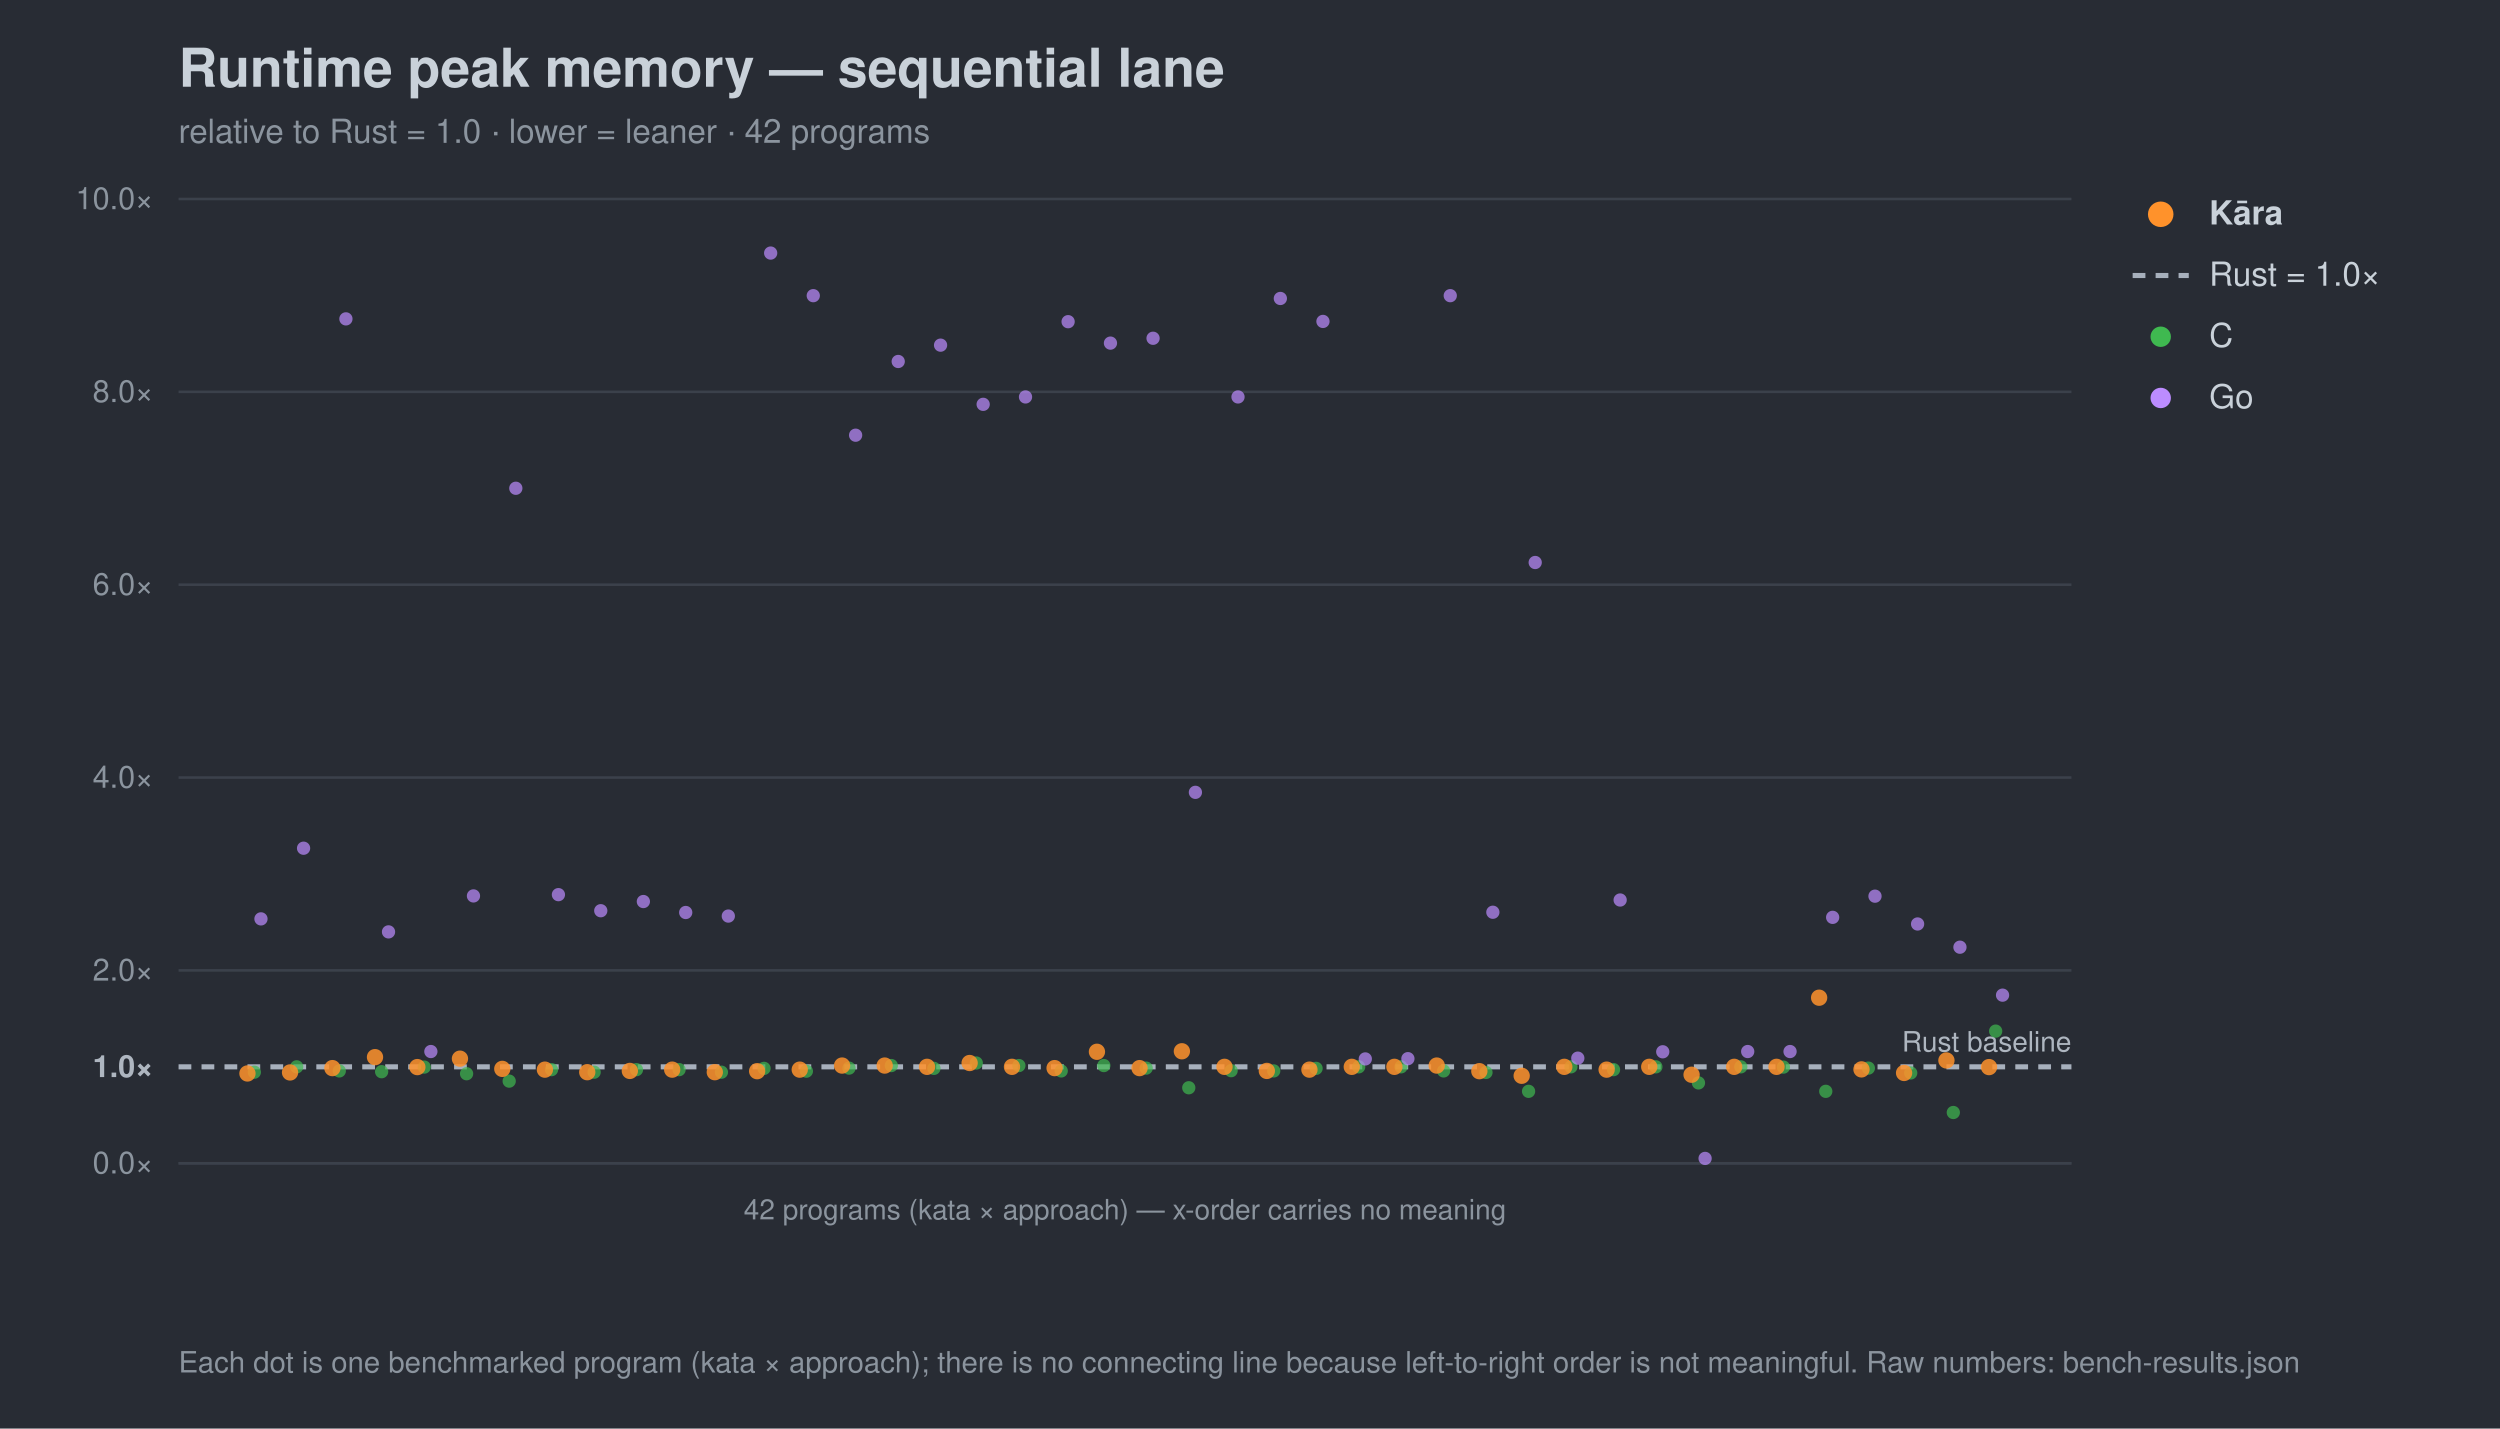
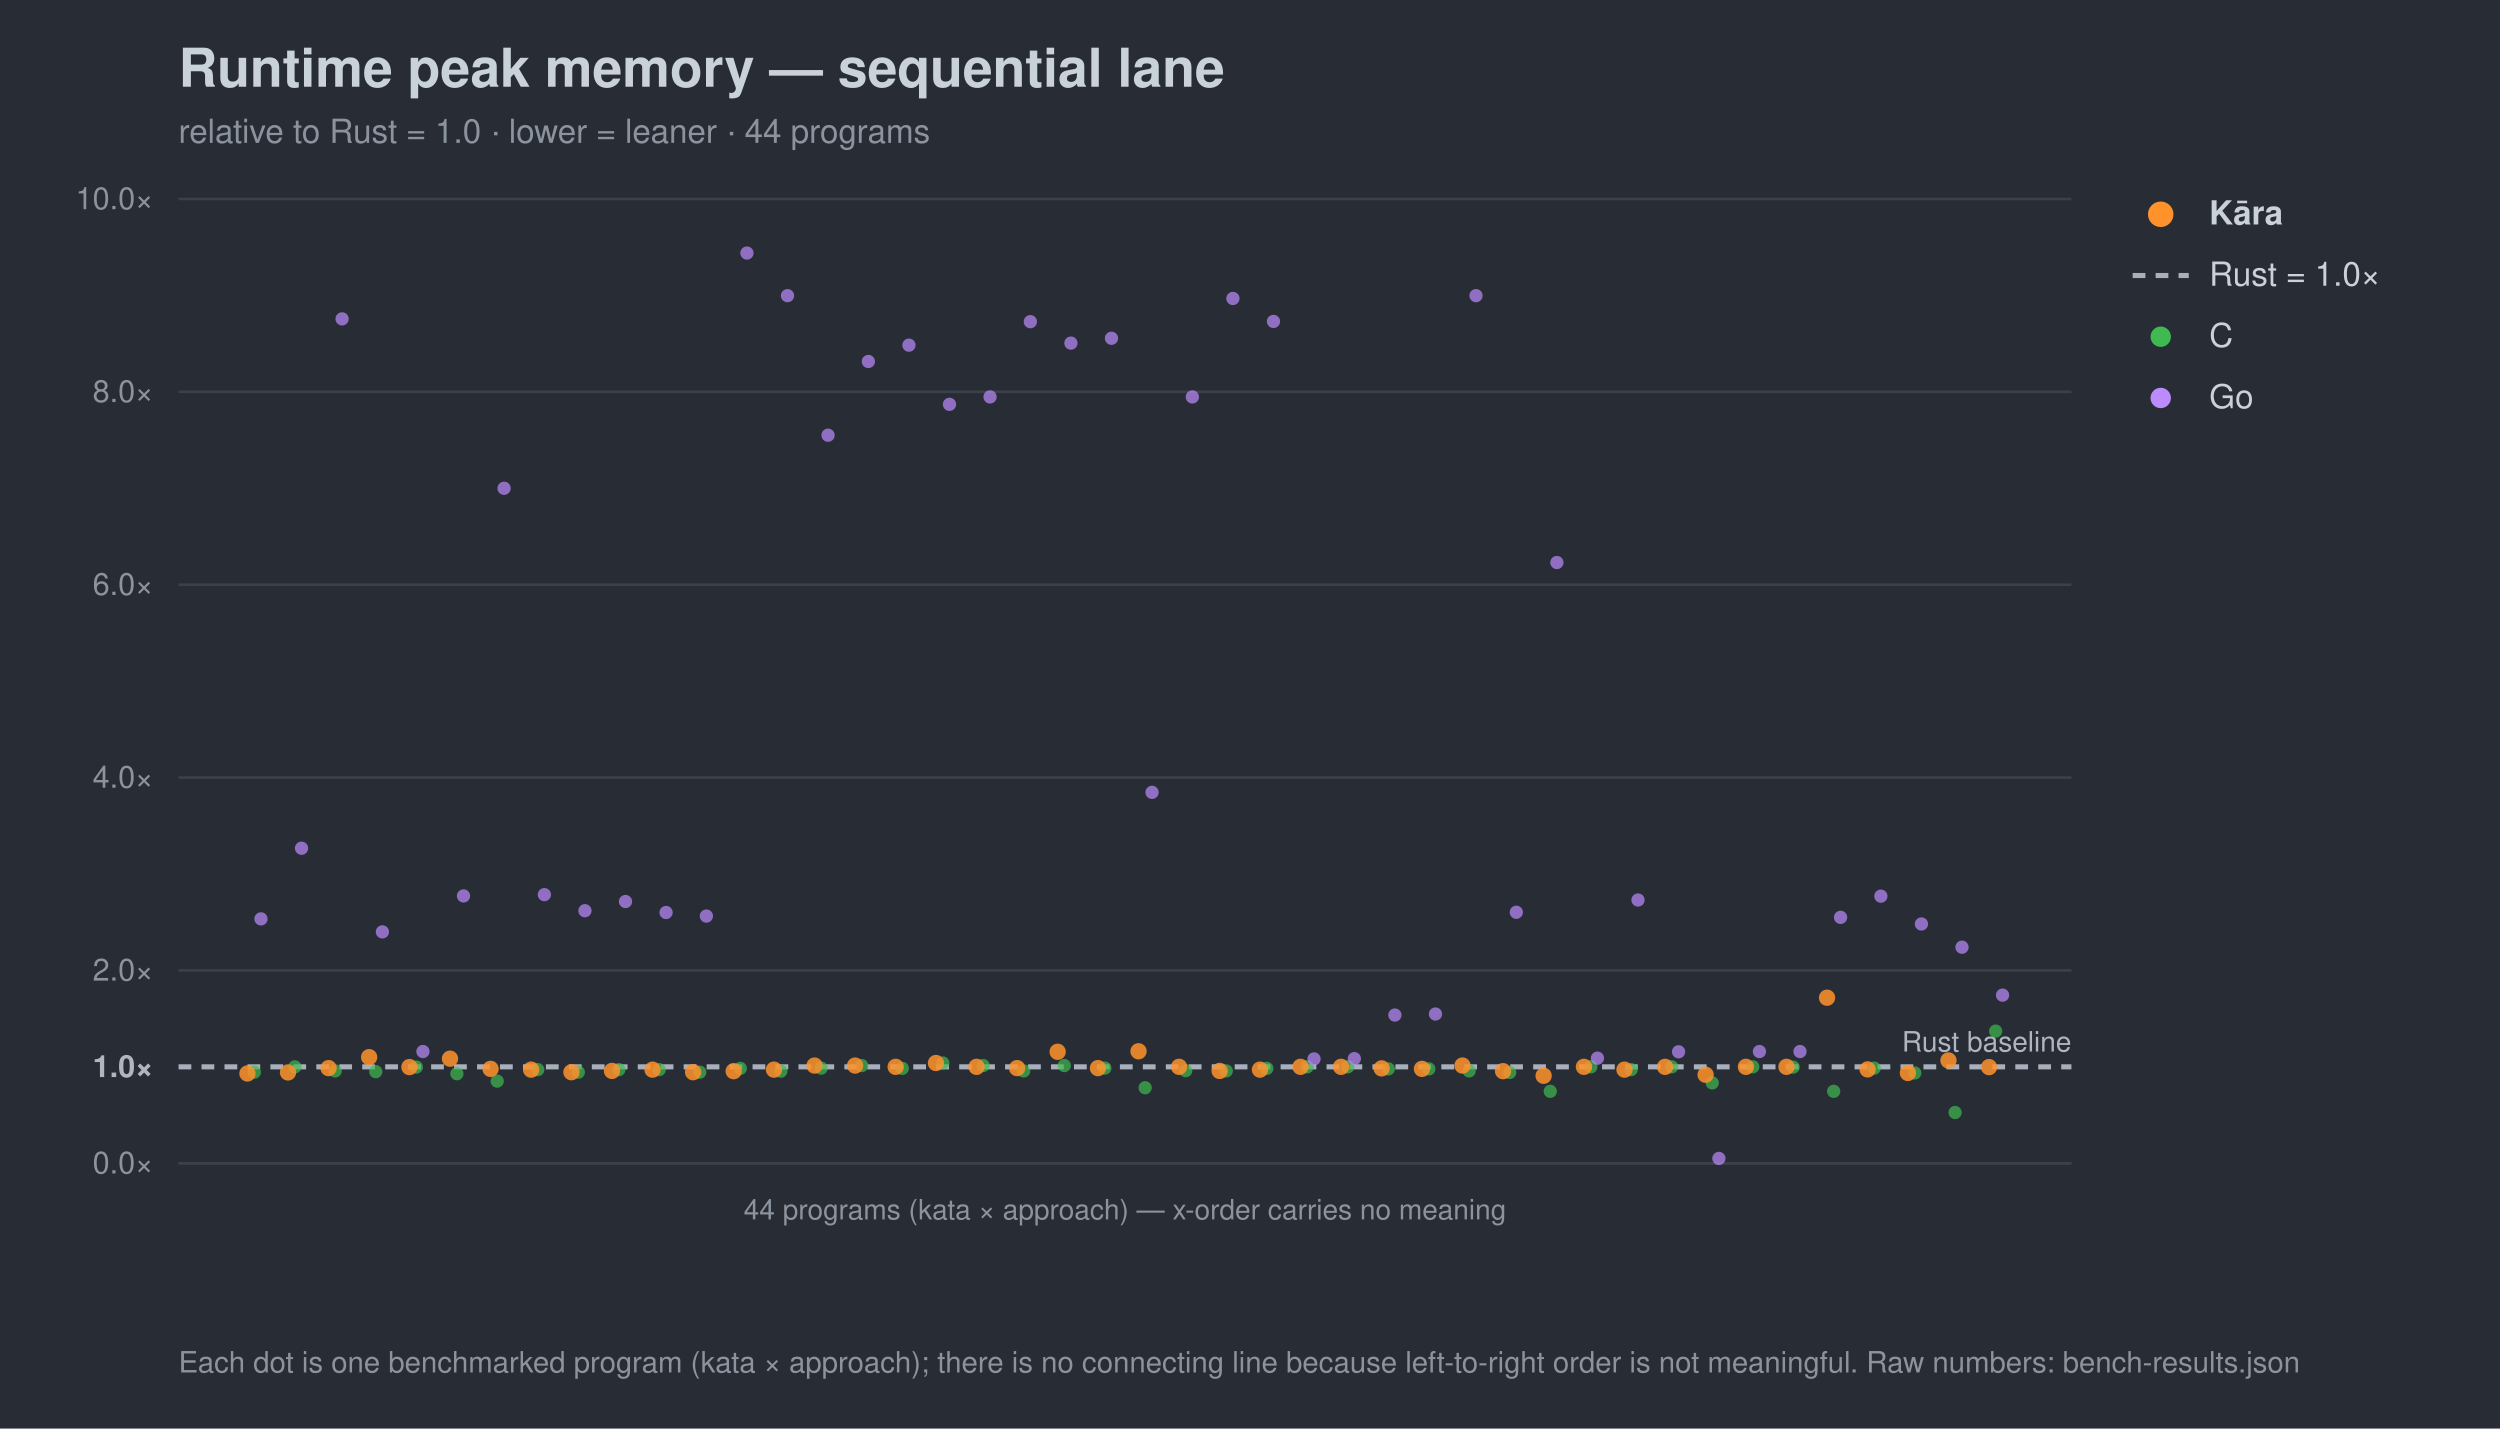
<svg xmlns="http://www.w3.org/2000/svg" width="980" height="560" viewBox="0 0 980 560" font-family="-apple-system,Segoe UI,Helvetica,Arial,sans-serif">
  <rect width="980" height="560" fill="#282c34" />
  <text x="70" y="34" font-size="21" font-weight="700" fill="#c9d1d9">Runtime peak memory — sequential lane</text>
-   <text x="70" y="56" font-size="13" fill="#8b949e">relative to Rust = 1.0 · lower = leaner · 42 programs</text>
+   <text x="70" y="56" font-size="13" fill="#8b949e">relative to Rust = 1.0 · lower = leaner · 44 programs</text>
  <line x1="70" y1="456.0" x2="812" y2="456.0" stroke="#3b414b" stroke-width="1" />
  <text x="60" y="460.0" font-size="12" text-anchor="end" fill="#8b949e">0.0×</text>
  <line x1="70" y1="418.2" x2="812" y2="418.2" stroke="#a7b0bc" stroke-width="2" stroke-dasharray="5 4" />
  <text x="60" y="422.2" font-size="12" text-anchor="end" fill="#aeb6c0" font-weight="700">1.0×</text>
  <line x1="70" y1="380.4" x2="812" y2="380.4" stroke="#3b414b" stroke-width="1" />
  <text x="60" y="384.4" font-size="12" text-anchor="end" fill="#8b949e">2.0×</text>
  <line x1="70" y1="304.8" x2="812" y2="304.8" stroke="#3b414b" stroke-width="1" />
  <text x="60" y="308.8" font-size="12" text-anchor="end" fill="#8b949e">4.0×</text>
  <line x1="70" y1="229.2" x2="812" y2="229.2" stroke="#3b414b" stroke-width="1" />
  <text x="60" y="233.2" font-size="12" text-anchor="end" fill="#8b949e">6.0×</text>
  <line x1="70" y1="153.6" x2="812" y2="153.6" stroke="#3b414b" stroke-width="1" />
  <text x="60" y="157.6" font-size="12" text-anchor="end" fill="#8b949e">8.0×</text>
  <line x1="70" y1="78.0" x2="812" y2="78.0" stroke="#3b414b" stroke-width="1" />
  <text x="60" y="82.0" font-size="12" text-anchor="end" fill="#8b949e">10.0×</text>
  <text x="812" y="412.2" font-size="11" text-anchor="end" fill="#aeb6c0">Rust baseline</text>
  <line x1="70" y1="456" x2="812" y2="456" stroke="#3b414b" />
-   <text x="441.0" y="478" font-size="11" text-anchor="middle" fill="#8b949e">42 programs (kata × approach) — x-order carries no meaning</text>
+   <text x="441.0" y="478" font-size="11" text-anchor="middle" fill="#8b949e">44 programs (kata × approach) — x-order carries no meaning</text>
  <circle cx="99.7" cy="420.3" r="2.6" fill="#3fb950" opacity="0.7" />
-   <circle cx="116.3" cy="418.2" r="2.6" fill="#3fb950" opacity="0.7" />
-   <circle cx="133.0" cy="419.8" r="2.6" fill="#3fb950" opacity="0.7" />
-   <circle cx="149.6" cy="420.1" r="2.6" fill="#3fb950" opacity="0.7" />
-   <circle cx="166.3" cy="418.3" r="2.6" fill="#3fb950" opacity="0.7" />
-   <circle cx="182.9" cy="420.9" r="2.6" fill="#3fb950" opacity="0.7" />
-   <circle cx="199.6" cy="423.8" r="2.6" fill="#3fb950" opacity="0.7" />
-   <circle cx="216.2" cy="419.3" r="2.6" fill="#3fb950" opacity="0.7" />
-   <circle cx="232.9" cy="420.3" r="2.6" fill="#3fb950" opacity="0.7" />
-   <circle cx="249.5" cy="419.3" r="2.6" fill="#3fb950" opacity="0.7" />
-   <circle cx="266.2" cy="419.3" r="2.6" fill="#3fb950" opacity="0.7" />
-   <circle cx="282.8" cy="420.3" r="2.6" fill="#3fb950" opacity="0.7" />
-   <circle cx="299.5" cy="418.8" r="2.6" fill="#3fb950" opacity="0.7" />
-   <circle cx="316.1" cy="419.9" r="2.6" fill="#3fb950" opacity="0.7" />
-   <circle cx="332.8" cy="418.7" r="2.6" fill="#3fb950" opacity="0.7" />
-   <circle cx="349.4" cy="417.7" r="2.6" fill="#3fb950" opacity="0.7" />
-   <circle cx="366.1" cy="418.8" r="2.6" fill="#3fb950" opacity="0.7" />
-   <circle cx="382.7" cy="416.7" r="2.6" fill="#3fb950" opacity="0.7" />
-   <circle cx="399.4" cy="417.7" r="2.6" fill="#3fb950" opacity="0.7" />
-   <circle cx="416.0" cy="419.8" r="2.6" fill="#3fb950" opacity="0.7" />
-   <circle cx="432.7" cy="417.7" r="2.6" fill="#3fb950" opacity="0.7" />
-   <circle cx="449.3" cy="418.7" r="2.6" fill="#3fb950" opacity="0.7" />
-   <circle cx="466.0" cy="426.4" r="2.6" fill="#3fb950" opacity="0.7" />
-   <circle cx="482.6" cy="419.7" r="2.6" fill="#3fb950" opacity="0.7" />
-   <circle cx="499.3" cy="419.8" r="2.6" fill="#3fb950" opacity="0.7" />
-   <circle cx="515.9" cy="418.8" r="2.6" fill="#3fb950" opacity="0.7" />
-   <circle cx="532.6" cy="418.2" r="2.6" fill="#3fb950" opacity="0.7" />
-   <circle cx="549.2" cy="418.2" r="2.6" fill="#3fb950" opacity="0.7" />
-   <circle cx="565.9" cy="419.8" r="2.6" fill="#3fb950" opacity="0.7" />
-   <circle cx="582.5" cy="420.4" r="2.6" fill="#3fb950" opacity="0.7" />
-   <circle cx="599.2" cy="427.8" r="2.6" fill="#3fb950" opacity="0.7" />
-   <circle cx="615.8" cy="418.2" r="2.6" fill="#3fb950" opacity="0.7" />
-   <circle cx="632.5" cy="419.3" r="2.6" fill="#3fb950" opacity="0.7" />
-   <circle cx="649.1" cy="418.2" r="2.6" fill="#3fb950" opacity="0.7" />
-   <circle cx="665.8" cy="424.5" r="2.6" fill="#3fb950" opacity="0.7" />
-   <circle cx="682.4" cy="418.2" r="2.6" fill="#3fb950" opacity="0.7" />
-   <circle cx="699.1" cy="418.3" r="2.6" fill="#3fb950" opacity="0.7" />
-   <circle cx="715.7" cy="427.8" r="2.6" fill="#3fb950" opacity="0.7" />
-   <circle cx="732.4" cy="418.7" r="2.6" fill="#3fb950" opacity="0.7" />
-   <circle cx="749.0" cy="420.6" r="2.6" fill="#3fb950" opacity="0.7" />
-   <circle cx="765.7" cy="436.1" r="2.6" fill="#3fb950" opacity="0.7" />
+   <circle cx="115.6" cy="418.2" r="2.6" fill="#3fb950" opacity="0.7" />
+   <circle cx="131.4" cy="419.8" r="2.6" fill="#3fb950" opacity="0.7" />
+   <circle cx="147.3" cy="420.1" r="2.6" fill="#3fb950" opacity="0.7" />
+   <circle cx="163.2" cy="418.3" r="2.6" fill="#3fb950" opacity="0.7" />
+   <circle cx="179.1" cy="420.9" r="2.6" fill="#3fb950" opacity="0.7" />
+   <circle cx="194.9" cy="423.8" r="2.6" fill="#3fb950" opacity="0.7" />
+   <circle cx="210.8" cy="419.3" r="2.6" fill="#3fb950" opacity="0.7" />
+   <circle cx="226.7" cy="420.3" r="2.6" fill="#3fb950" opacity="0.7" />
+   <circle cx="242.6" cy="419.3" r="2.6" fill="#3fb950" opacity="0.7" />
+   <circle cx="258.4" cy="419.3" r="2.6" fill="#3fb950" opacity="0.7" />
+   <circle cx="274.3" cy="420.3" r="2.6" fill="#3fb950" opacity="0.7" />
+   <circle cx="290.2" cy="418.8" r="2.6" fill="#3fb950" opacity="0.7" />
+   <circle cx="306.1" cy="419.9" r="2.6" fill="#3fb950" opacity="0.7" />
+   <circle cx="321.9" cy="418.7" r="2.6" fill="#3fb950" opacity="0.7" />
+   <circle cx="337.8" cy="417.7" r="2.6" fill="#3fb950" opacity="0.7" />
+   <circle cx="353.7" cy="418.8" r="2.6" fill="#3fb950" opacity="0.7" />
+   <circle cx="369.6" cy="416.7" r="2.6" fill="#3fb950" opacity="0.7" />
+   <circle cx="385.4" cy="417.7" r="2.6" fill="#3fb950" opacity="0.7" />
+   <circle cx="401.3" cy="419.8" r="2.6" fill="#3fb950" opacity="0.7" />
+   <circle cx="417.2" cy="417.7" r="2.6" fill="#3fb950" opacity="0.7" />
+   <circle cx="433.1" cy="418.7" r="2.6" fill="#3fb950" opacity="0.7" />
+   <circle cx="448.9" cy="426.4" r="2.6" fill="#3fb950" opacity="0.7" />
+   <circle cx="464.8" cy="419.7" r="2.6" fill="#3fb950" opacity="0.7" />
+   <circle cx="480.7" cy="419.8" r="2.6" fill="#3fb950" opacity="0.7" />
+   <circle cx="496.6" cy="418.8" r="2.6" fill="#3fb950" opacity="0.7" />
+   <circle cx="512.4" cy="418.2" r="2.6" fill="#3fb950" opacity="0.7" />
+   <circle cx="528.3" cy="418.2" r="2.6" fill="#3fb950" opacity="0.7" />
+   <circle cx="544.2" cy="419.0" r="2.6" fill="#3fb950" opacity="0.7" />
+   <circle cx="560.1" cy="419.0" r="2.6" fill="#3fb950" opacity="0.7" />
+   <circle cx="575.9" cy="419.8" r="2.6" fill="#3fb950" opacity="0.7" />
+   <circle cx="591.8" cy="420.4" r="2.6" fill="#3fb950" opacity="0.7" />
+   <circle cx="607.7" cy="427.8" r="2.6" fill="#3fb950" opacity="0.7" />
+   <circle cx="623.6" cy="418.2" r="2.6" fill="#3fb950" opacity="0.7" />
+   <circle cx="639.4" cy="419.3" r="2.6" fill="#3fb950" opacity="0.7" />
+   <circle cx="655.3" cy="418.2" r="2.6" fill="#3fb950" opacity="0.7" />
+   <circle cx="671.2" cy="424.5" r="2.6" fill="#3fb950" opacity="0.7" />
+   <circle cx="687.1" cy="418.2" r="2.6" fill="#3fb950" opacity="0.7" />
+   <circle cx="702.9" cy="418.3" r="2.6" fill="#3fb950" opacity="0.7" />
+   <circle cx="718.8" cy="427.8" r="2.6" fill="#3fb950" opacity="0.7" />
+   <circle cx="734.7" cy="418.7" r="2.6" fill="#3fb950" opacity="0.7" />
+   <circle cx="750.6" cy="420.6" r="2.6" fill="#3fb950" opacity="0.7" />
+   <circle cx="766.4" cy="436.1" r="2.6" fill="#3fb950" opacity="0.7" />
  <circle cx="782.3" cy="404.2" r="2.6" fill="#3fb950" opacity="0.7" />
  <circle cx="102.3" cy="360.2" r="2.6" fill="#bc8cff" opacity="0.7" />
-   <circle cx="119.0" cy="332.5" r="2.6" fill="#bc8cff" opacity="0.7" />
-   <circle cx="135.6" cy="125.0" r="2.6" fill="#bc8cff" opacity="0.7" />
-   <circle cx="152.3" cy="365.3" r="2.6" fill="#bc8cff" opacity="0.7" />
-   <circle cx="168.9" cy="412.2" r="2.6" fill="#bc8cff" opacity="0.7" />
-   <circle cx="185.6" cy="351.2" r="2.6" fill="#bc8cff" opacity="0.7" />
-   <circle cx="202.2" cy="191.4" r="2.6" fill="#bc8cff" opacity="0.7" />
-   <circle cx="218.9" cy="350.7" r="2.6" fill="#bc8cff" opacity="0.7" />
-   <circle cx="235.5" cy="357.0" r="2.6" fill="#bc8cff" opacity="0.7" />
-   <circle cx="252.2" cy="353.4" r="2.6" fill="#bc8cff" opacity="0.7" />
-   <circle cx="268.8" cy="357.7" r="2.6" fill="#bc8cff" opacity="0.7" />
-   <circle cx="285.5" cy="359.1" r="2.6" fill="#bc8cff" opacity="0.7" />
-   <circle cx="302.1" cy="99.2" r="2.6" fill="#bc8cff" opacity="0.7" />
-   <circle cx="318.8" cy="115.9" r="2.6" fill="#bc8cff" opacity="0.7" />
-   <circle cx="335.4" cy="170.6" r="2.6" fill="#bc8cff" opacity="0.7" />
-   <circle cx="352.1" cy="141.7" r="2.6" fill="#bc8cff" opacity="0.7" />
-   <circle cx="368.7" cy="135.3" r="2.6" fill="#bc8cff" opacity="0.7" />
-   <circle cx="385.4" cy="158.5" r="2.6" fill="#bc8cff" opacity="0.7" />
-   <circle cx="402.0" cy="155.6" r="2.6" fill="#bc8cff" opacity="0.7" />
-   <circle cx="418.7" cy="126.1" r="2.6" fill="#bc8cff" opacity="0.7" />
-   <circle cx="435.3" cy="134.5" r="2.6" fill="#bc8cff" opacity="0.7" />
-   <circle cx="452.0" cy="132.6" r="2.6" fill="#bc8cff" opacity="0.7" />
-   <circle cx="468.6" cy="310.6" r="2.6" fill="#bc8cff" opacity="0.7" />
-   <circle cx="485.3" cy="155.6" r="2.6" fill="#bc8cff" opacity="0.7" />
-   <circle cx="501.9" cy="117.0" r="2.6" fill="#bc8cff" opacity="0.7" />
-   <circle cx="518.6" cy="126.0" r="2.6" fill="#bc8cff" opacity="0.7" />
-   <circle cx="535.2" cy="415.1" r="2.6" fill="#bc8cff" opacity="0.7" />
-   <circle cx="551.9" cy="415.0" r="2.6" fill="#bc8cff" opacity="0.7" />
-   <circle cx="568.5" cy="115.9" r="2.6" fill="#bc8cff" opacity="0.7" />
-   <circle cx="585.2" cy="357.6" r="2.6" fill="#bc8cff" opacity="0.7" />
-   <circle cx="601.8" cy="220.5" r="2.6" fill="#bc8cff" opacity="0.7" />
-   <circle cx="618.5" cy="414.8" r="2.6" fill="#bc8cff" opacity="0.7" />
-   <circle cx="635.1" cy="352.8" r="2.6" fill="#bc8cff" opacity="0.7" />
-   <circle cx="651.8" cy="412.3" r="2.6" fill="#bc8cff" opacity="0.7" />
-   <circle cx="668.4" cy="454.1" r="2.6" fill="#bc8cff" opacity="0.7" />
-   <circle cx="685.1" cy="412.2" r="2.6" fill="#bc8cff" opacity="0.7" />
-   <circle cx="701.7" cy="412.2" r="2.6" fill="#bc8cff" opacity="0.7" />
-   <circle cx="718.4" cy="359.6" r="2.6" fill="#bc8cff" opacity="0.7" />
-   <circle cx="735.0" cy="351.3" r="2.6" fill="#bc8cff" opacity="0.7" />
-   <circle cx="751.7" cy="362.2" r="2.6" fill="#bc8cff" opacity="0.7" />
-   <circle cx="768.3" cy="371.3" r="2.6" fill="#bc8cff" opacity="0.7" />
+   <circle cx="118.2" cy="332.5" r="2.6" fill="#bc8cff" opacity="0.7" />
+   <circle cx="134.1" cy="125.0" r="2.6" fill="#bc8cff" opacity="0.7" />
+   <circle cx="149.9" cy="365.3" r="2.6" fill="#bc8cff" opacity="0.7" />
+   <circle cx="165.8" cy="412.2" r="2.6" fill="#bc8cff" opacity="0.7" />
+   <circle cx="181.7" cy="351.2" r="2.6" fill="#bc8cff" opacity="0.7" />
+   <circle cx="197.6" cy="191.4" r="2.6" fill="#bc8cff" opacity="0.7" />
+   <circle cx="213.4" cy="350.7" r="2.6" fill="#bc8cff" opacity="0.7" />
+   <circle cx="229.3" cy="357.0" r="2.6" fill="#bc8cff" opacity="0.7" />
+   <circle cx="245.2" cy="353.4" r="2.6" fill="#bc8cff" opacity="0.7" />
+   <circle cx="261.1" cy="357.7" r="2.6" fill="#bc8cff" opacity="0.7" />
+   <circle cx="276.9" cy="359.1" r="2.6" fill="#bc8cff" opacity="0.7" />
+   <circle cx="292.8" cy="99.2" r="2.6" fill="#bc8cff" opacity="0.7" />
+   <circle cx="308.7" cy="115.9" r="2.6" fill="#bc8cff" opacity="0.7" />
+   <circle cx="324.6" cy="170.6" r="2.6" fill="#bc8cff" opacity="0.7" />
+   <circle cx="340.4" cy="141.7" r="2.6" fill="#bc8cff" opacity="0.7" />
+   <circle cx="356.3" cy="135.3" r="2.6" fill="#bc8cff" opacity="0.7" />
+   <circle cx="372.2" cy="158.5" r="2.6" fill="#bc8cff" opacity="0.7" />
+   <circle cx="388.1" cy="155.6" r="2.6" fill="#bc8cff" opacity="0.7" />
+   <circle cx="403.9" cy="126.1" r="2.6" fill="#bc8cff" opacity="0.7" />
+   <circle cx="419.8" cy="134.5" r="2.6" fill="#bc8cff" opacity="0.7" />
+   <circle cx="435.7" cy="132.6" r="2.6" fill="#bc8cff" opacity="0.7" />
+   <circle cx="451.6" cy="310.6" r="2.6" fill="#bc8cff" opacity="0.7" />
+   <circle cx="467.4" cy="155.6" r="2.6" fill="#bc8cff" opacity="0.7" />
+   <circle cx="483.3" cy="117.0" r="2.6" fill="#bc8cff" opacity="0.7" />
+   <circle cx="499.2" cy="126.0" r="2.6" fill="#bc8cff" opacity="0.7" />
+   <circle cx="515.1" cy="415.1" r="2.6" fill="#bc8cff" opacity="0.7" />
+   <circle cx="530.9" cy="415.0" r="2.6" fill="#bc8cff" opacity="0.7" />
+   <circle cx="546.8" cy="397.9" r="2.6" fill="#bc8cff" opacity="0.7" />
+   <circle cx="562.7" cy="397.5" r="2.6" fill="#bc8cff" opacity="0.7" />
+   <circle cx="578.6" cy="115.9" r="2.6" fill="#bc8cff" opacity="0.7" />
+   <circle cx="594.4" cy="357.6" r="2.6" fill="#bc8cff" opacity="0.7" />
+   <circle cx="610.3" cy="220.5" r="2.6" fill="#bc8cff" opacity="0.7" />
+   <circle cx="626.2" cy="414.8" r="2.6" fill="#bc8cff" opacity="0.7" />
+   <circle cx="642.1" cy="352.8" r="2.6" fill="#bc8cff" opacity="0.7" />
+   <circle cx="658.0" cy="412.3" r="2.6" fill="#bc8cff" opacity="0.7" />
+   <circle cx="673.8" cy="454.1" r="2.6" fill="#bc8cff" opacity="0.7" />
+   <circle cx="689.7" cy="412.2" r="2.6" fill="#bc8cff" opacity="0.7" />
+   <circle cx="705.6" cy="412.2" r="2.6" fill="#bc8cff" opacity="0.7" />
+   <circle cx="721.5" cy="359.6" r="2.6" fill="#bc8cff" opacity="0.7" />
+   <circle cx="737.3" cy="351.3" r="2.6" fill="#bc8cff" opacity="0.7" />
+   <circle cx="753.2" cy="362.2" r="2.6" fill="#bc8cff" opacity="0.7" />
+   <circle cx="769.1" cy="371.3" r="2.6" fill="#bc8cff" opacity="0.7" />
  <circle cx="785.0" cy="390.1" r="2.6" fill="#bc8cff" opacity="0.7" />
  <circle cx="97.0" cy="420.8" r="3.2" fill="#ff922b" opacity="0.85" />
-   <circle cx="113.7" cy="420.4" r="3.2" fill="#ff922b" opacity="0.85" />
-   <circle cx="130.3" cy="418.7" r="3.2" fill="#ff922b" opacity="0.85" />
-   <circle cx="147.0" cy="414.4" r="3.2" fill="#ff922b" opacity="0.85" />
-   <circle cx="163.6" cy="418.3" r="3.2" fill="#ff922b" opacity="0.85" />
-   <circle cx="180.3" cy="415.0" r="3.2" fill="#ff922b" opacity="0.85" />
-   <circle cx="196.9" cy="419.0" r="3.2" fill="#ff922b" opacity="0.85" />
-   <circle cx="213.6" cy="419.3" r="3.2" fill="#ff922b" opacity="0.85" />
-   <circle cx="230.2" cy="420.3" r="3.2" fill="#ff922b" opacity="0.85" />
-   <circle cx="246.9" cy="419.8" r="3.2" fill="#ff922b" opacity="0.85" />
-   <circle cx="263.5" cy="419.3" r="3.2" fill="#ff922b" opacity="0.85" />
-   <circle cx="280.2" cy="420.3" r="3.2" fill="#ff922b" opacity="0.85" />
-   <circle cx="296.8" cy="419.9" r="3.2" fill="#ff922b" opacity="0.85" />
-   <circle cx="313.5" cy="419.3" r="3.2" fill="#ff922b" opacity="0.85" />
-   <circle cx="330.1" cy="417.7" r="3.2" fill="#ff922b" opacity="0.85" />
-   <circle cx="346.8" cy="417.7" r="3.2" fill="#ff922b" opacity="0.85" />
-   <circle cx="363.4" cy="418.2" r="3.2" fill="#ff922b" opacity="0.85" />
-   <circle cx="380.1" cy="416.7" r="3.2" fill="#ff922b" opacity="0.85" />
-   <circle cx="396.7" cy="418.2" r="3.2" fill="#ff922b" opacity="0.85" />
-   <circle cx="413.4" cy="418.7" r="3.2" fill="#ff922b" opacity="0.85" />
-   <circle cx="430.0" cy="412.3" r="3.2" fill="#ff922b" opacity="0.85" />
-   <circle cx="446.7" cy="418.7" r="3.2" fill="#ff922b" opacity="0.85" />
-   <circle cx="463.3" cy="412.1" r="3.2" fill="#ff922b" opacity="0.85" />
-   <circle cx="480.0" cy="418.2" r="3.2" fill="#ff922b" opacity="0.85" />
-   <circle cx="496.6" cy="419.8" r="3.2" fill="#ff922b" opacity="0.85" />
-   <circle cx="513.3" cy="419.3" r="3.2" fill="#ff922b" opacity="0.85" />
-   <circle cx="529.9" cy="418.2" r="3.2" fill="#ff922b" opacity="0.85" />
-   <circle cx="546.6" cy="418.2" r="3.2" fill="#ff922b" opacity="0.85" />
-   <circle cx="563.2" cy="417.7" r="3.2" fill="#ff922b" opacity="0.85" />
-   <circle cx="579.9" cy="419.9" r="3.2" fill="#ff922b" opacity="0.85" />
-   <circle cx="596.5" cy="421.7" r="3.2" fill="#ff922b" opacity="0.85" />
-   <circle cx="613.2" cy="418.2" r="3.2" fill="#ff922b" opacity="0.85" />
-   <circle cx="629.8" cy="419.3" r="3.2" fill="#ff922b" opacity="0.85" />
-   <circle cx="646.5" cy="418.2" r="3.2" fill="#ff922b" opacity="0.85" />
-   <circle cx="663.1" cy="421.3" r="3.2" fill="#ff922b" opacity="0.85" />
-   <circle cx="679.8" cy="418.2" r="3.2" fill="#ff922b" opacity="0.85" />
-   <circle cx="696.4" cy="418.2" r="3.2" fill="#ff922b" opacity="0.85" />
-   <circle cx="713.1" cy="391.1" r="3.2" fill="#ff922b" opacity="0.85" />
-   <circle cx="729.7" cy="419.2" r="3.2" fill="#ff922b" opacity="0.85" />
-   <circle cx="746.4" cy="420.6" r="3.2" fill="#ff922b" opacity="0.85" />
-   <circle cx="763.0" cy="415.7" r="3.2" fill="#ff922b" opacity="0.85" />
+   <circle cx="112.9" cy="420.4" r="3.2" fill="#ff922b" opacity="0.85" />
+   <circle cx="128.8" cy="418.7" r="3.2" fill="#ff922b" opacity="0.85" />
+   <circle cx="144.7" cy="414.4" r="3.2" fill="#ff922b" opacity="0.85" />
+   <circle cx="160.5" cy="418.3" r="3.2" fill="#ff922b" opacity="0.85" />
+   <circle cx="176.4" cy="415.0" r="3.2" fill="#ff922b" opacity="0.85" />
+   <circle cx="192.3" cy="419.0" r="3.2" fill="#ff922b" opacity="0.85" />
+   <circle cx="208.2" cy="419.3" r="3.2" fill="#ff922b" opacity="0.85" />
+   <circle cx="224.0" cy="420.3" r="3.2" fill="#ff922b" opacity="0.85" />
+   <circle cx="239.9" cy="419.8" r="3.2" fill="#ff922b" opacity="0.85" />
+   <circle cx="255.8" cy="419.3" r="3.2" fill="#ff922b" opacity="0.85" />
+   <circle cx="271.7" cy="420.3" r="3.2" fill="#ff922b" opacity="0.85" />
+   <circle cx="287.6" cy="419.9" r="3.2" fill="#ff922b" opacity="0.85" />
+   <circle cx="303.4" cy="419.3" r="3.2" fill="#ff922b" opacity="0.85" />
+   <circle cx="319.3" cy="417.7" r="3.2" fill="#ff922b" opacity="0.85" />
+   <circle cx="335.2" cy="417.7" r="3.2" fill="#ff922b" opacity="0.85" />
+   <circle cx="351.1" cy="418.2" r="3.2" fill="#ff922b" opacity="0.85" />
+   <circle cx="366.9" cy="416.7" r="3.2" fill="#ff922b" opacity="0.85" />
+   <circle cx="382.8" cy="418.2" r="3.2" fill="#ff922b" opacity="0.85" />
+   <circle cx="398.7" cy="418.7" r="3.2" fill="#ff922b" opacity="0.85" />
+   <circle cx="414.6" cy="412.3" r="3.2" fill="#ff922b" opacity="0.85" />
+   <circle cx="430.4" cy="418.7" r="3.2" fill="#ff922b" opacity="0.85" />
+   <circle cx="446.3" cy="412.1" r="3.2" fill="#ff922b" opacity="0.85" />
+   <circle cx="462.2" cy="418.2" r="3.2" fill="#ff922b" opacity="0.85" />
+   <circle cx="478.1" cy="419.8" r="3.2" fill="#ff922b" opacity="0.85" />
+   <circle cx="493.9" cy="419.3" r="3.2" fill="#ff922b" opacity="0.85" />
+   <circle cx="509.8" cy="418.2" r="3.2" fill="#ff922b" opacity="0.85" />
+   <circle cx="525.7" cy="418.2" r="3.2" fill="#ff922b" opacity="0.85" />
+   <circle cx="541.6" cy="418.8" r="3.2" fill="#ff922b" opacity="0.85" />
+   <circle cx="557.4" cy="419.0" r="3.2" fill="#ff922b" opacity="0.85" />
+   <circle cx="573.3" cy="417.7" r="3.2" fill="#ff922b" opacity="0.85" />
+   <circle cx="589.2" cy="419.9" r="3.2" fill="#ff922b" opacity="0.85" />
+   <circle cx="605.1" cy="421.7" r="3.2" fill="#ff922b" opacity="0.85" />
+   <circle cx="620.9" cy="418.2" r="3.2" fill="#ff922b" opacity="0.85" />
+   <circle cx="636.8" cy="419.3" r="3.2" fill="#ff922b" opacity="0.85" />
+   <circle cx="652.7" cy="418.2" r="3.2" fill="#ff922b" opacity="0.85" />
+   <circle cx="668.6" cy="421.3" r="3.2" fill="#ff922b" opacity="0.85" />
+   <circle cx="684.4" cy="418.2" r="3.2" fill="#ff922b" opacity="0.85" />
+   <circle cx="700.3" cy="418.2" r="3.2" fill="#ff922b" opacity="0.85" />
+   <circle cx="716.2" cy="391.1" r="3.2" fill="#ff922b" opacity="0.85" />
+   <circle cx="732.1" cy="419.2" r="3.2" fill="#ff922b" opacity="0.85" />
+   <circle cx="747.9" cy="420.6" r="3.2" fill="#ff922b" opacity="0.85" />
+   <circle cx="763.8" cy="415.7" r="3.2" fill="#ff922b" opacity="0.85" />
  <circle cx="779.7" cy="418.3" r="3.2" fill="#ff922b" opacity="0.85" />
  <circle cx="847" cy="84" r="5" fill="#ff922b" />
  <text x="866" y="88" font-size="13" fill="#c9d1d9" font-weight="700">Kāra</text>
  <line x1="836" y1="108" x2="858" y2="108" stroke="#a7b0bc" stroke-width="2" stroke-dasharray="5 4" />
  <text x="866" y="112" font-size="13" fill="#c9d1d9" font-weight="400">Rust = 1.0×</text>
  <circle cx="847" cy="132" r="4" fill="#3fb950" />
  <text x="866" y="136" font-size="13" fill="#c9d1d9" font-weight="400">C</text>
  <circle cx="847" cy="156" r="4" fill="#bc8cff" />
  <text x="866" y="160" font-size="13" fill="#c9d1d9" font-weight="400">Go</text>
  <text x="70" y="538" font-size="11.5" fill="#8b949e">Each dot is one benchmarked program (kata × approach); there is no connecting line because left-to-right order is not meaningful. Raw numbers: bench-results.json</text>
</svg>
